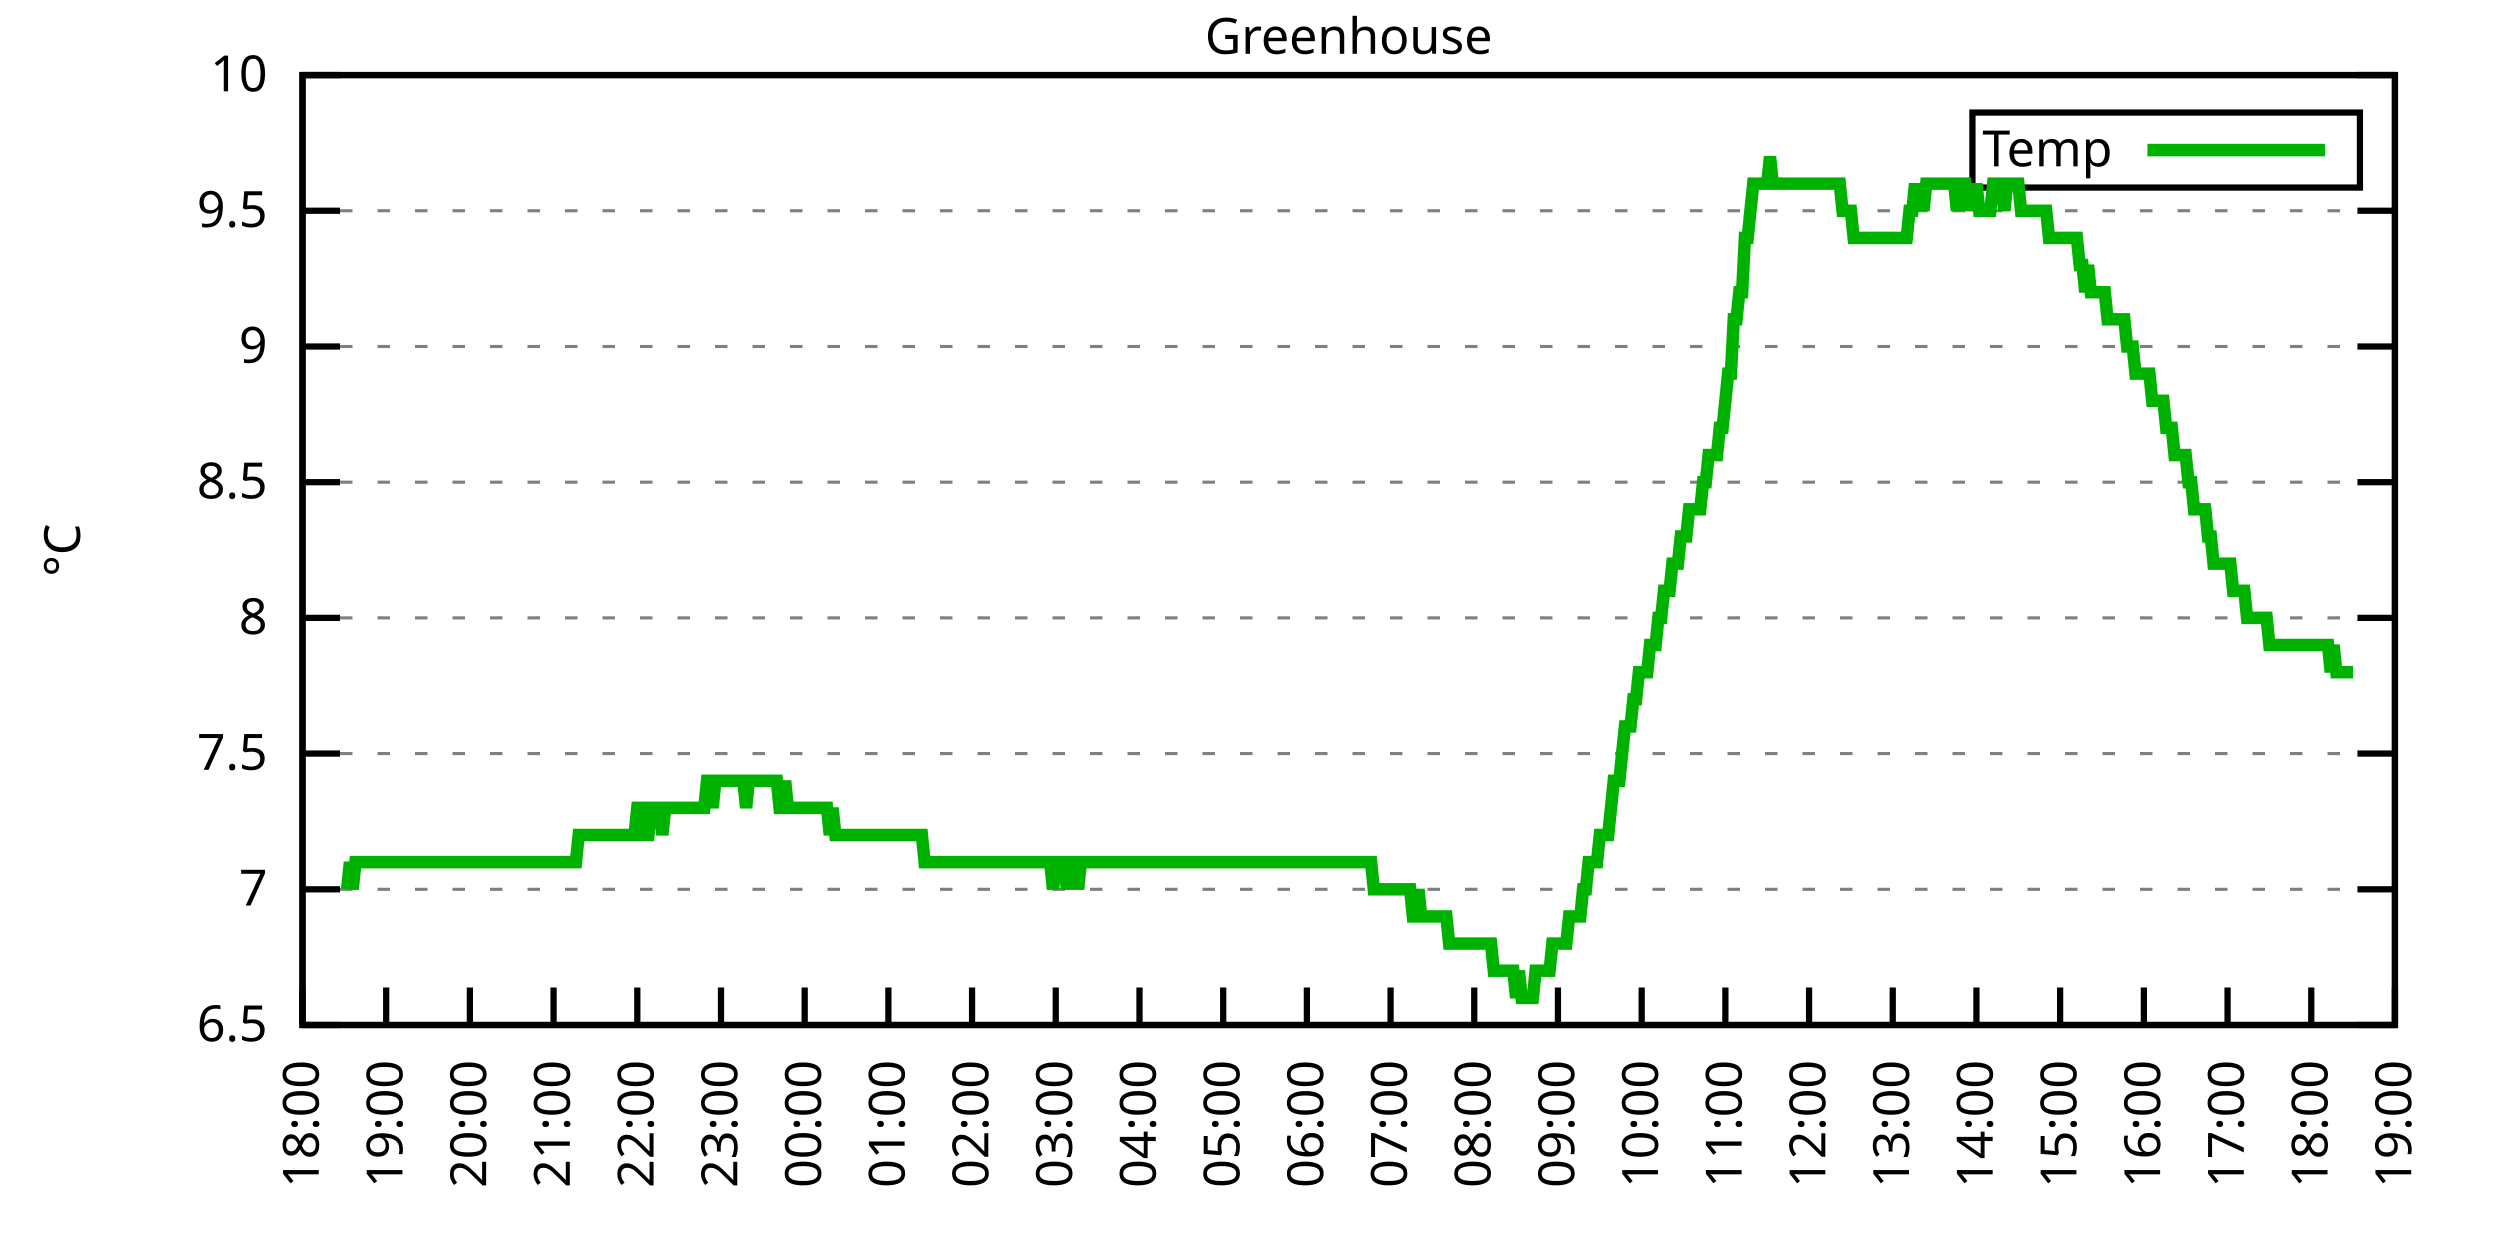
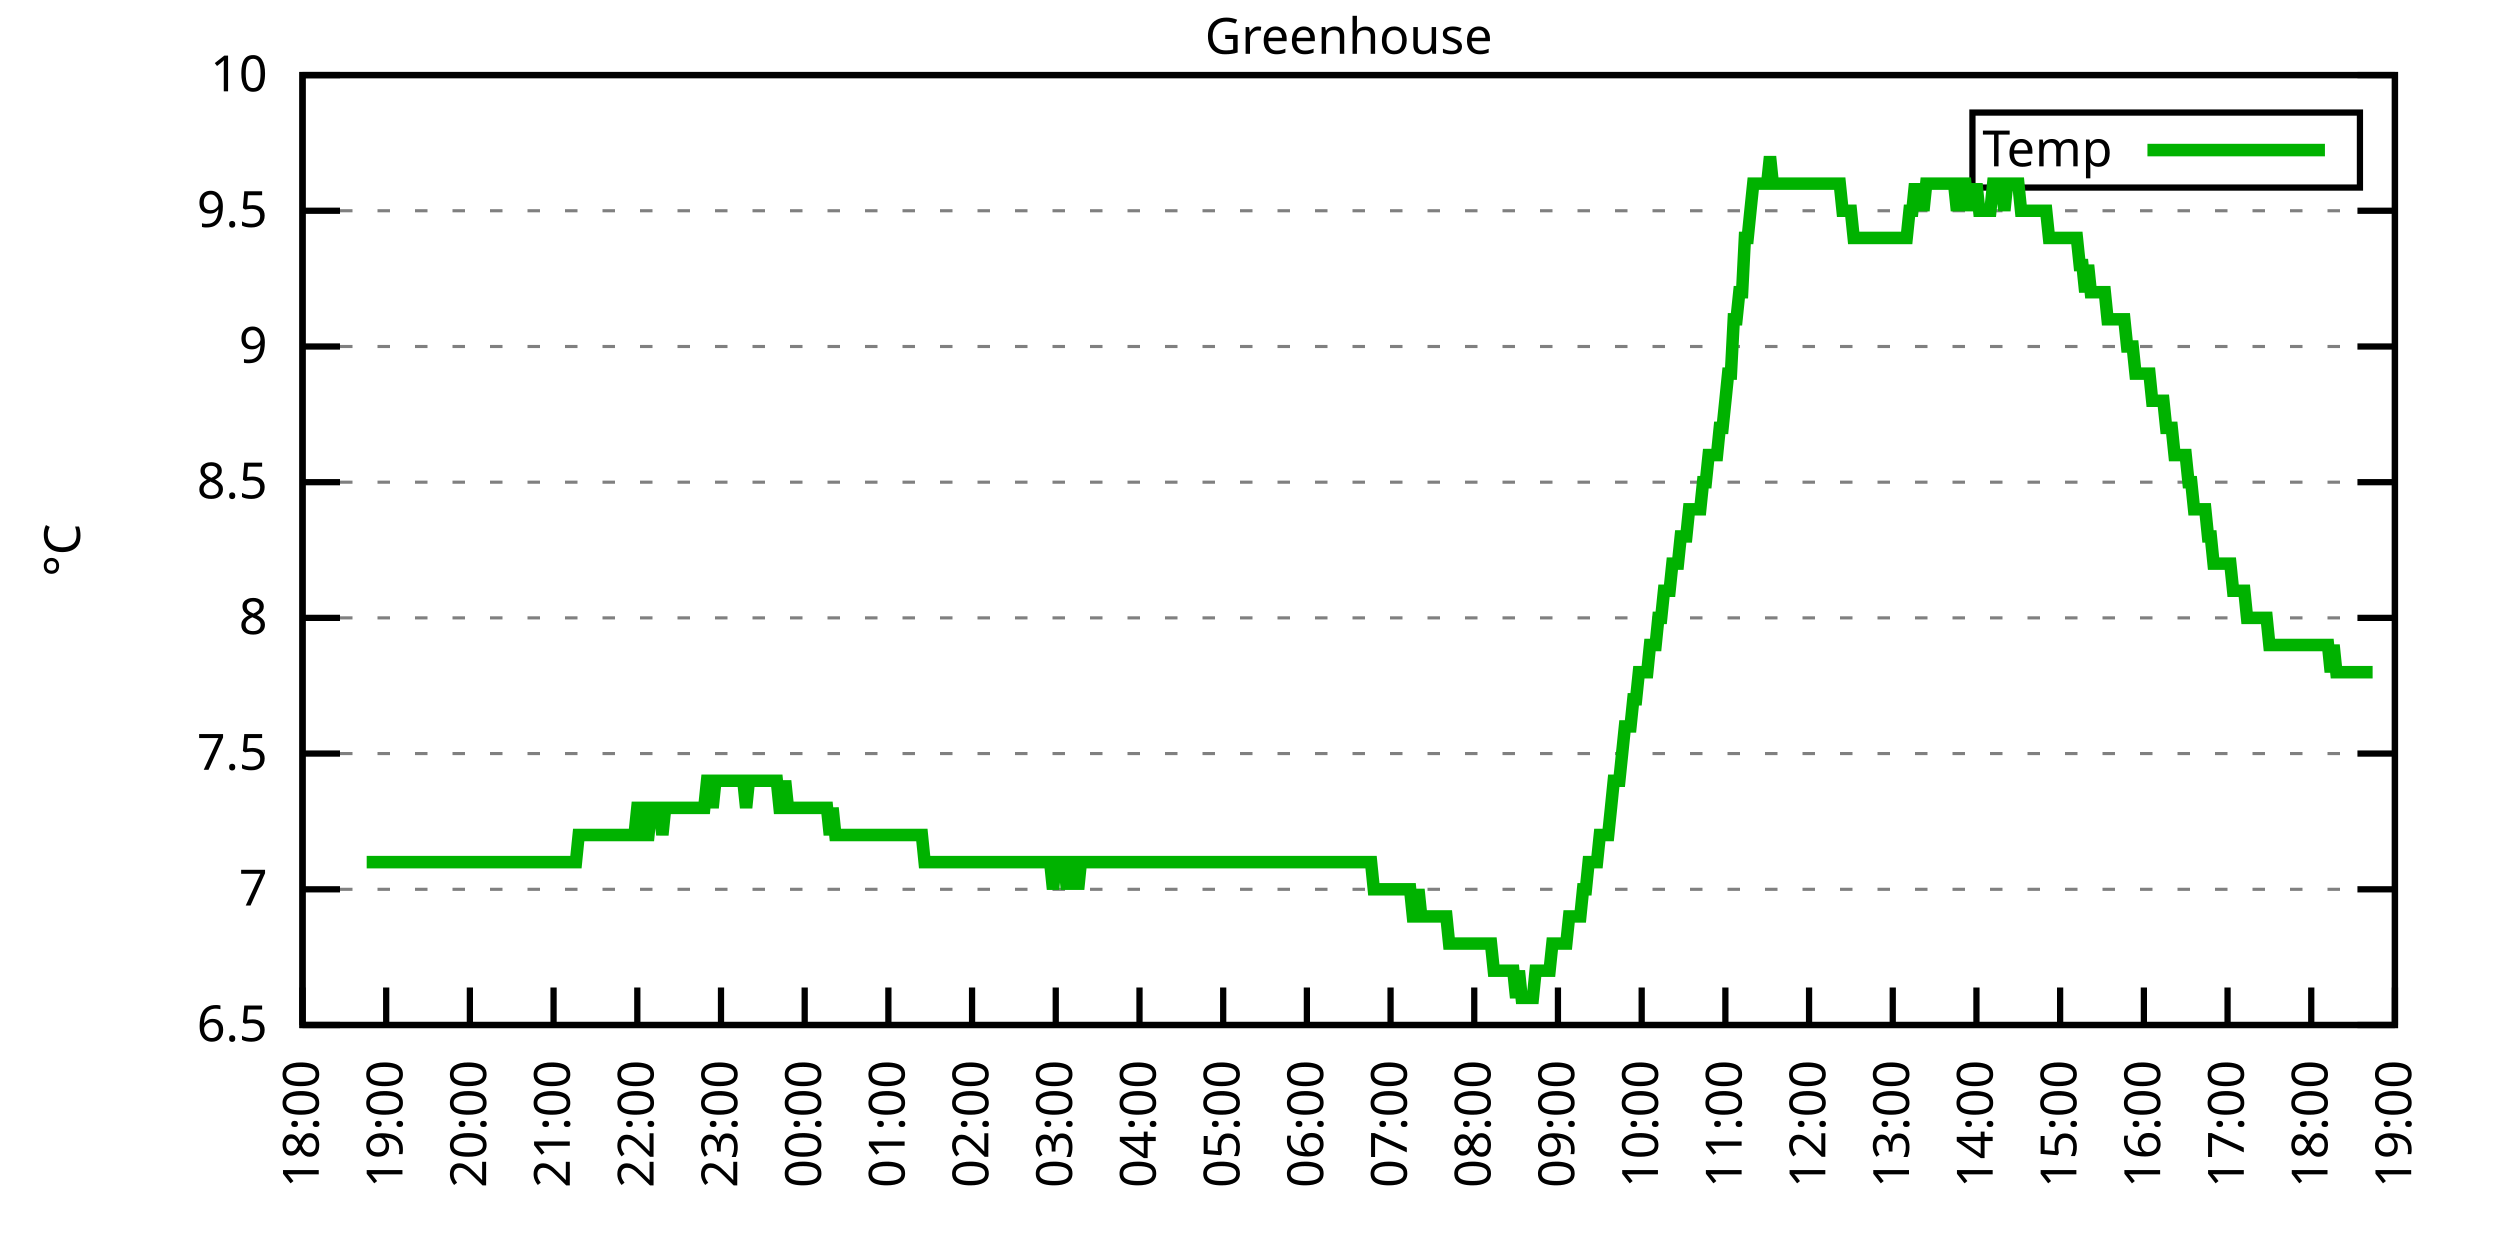
<svg xmlns="http://www.w3.org/2000/svg" xmlns:xlink="http://www.w3.org/1999/xlink" width="400" height="200" viewBox="0 0 400 200">
  <g id="gnuplot_canvas">
    <rect x="0" y="0" width="400" height="200" fill="none" />
    <defs>
      <circle id="gpDot" r="0.5" stroke-width="0.5" stroke="currentColor" />
      <path id="gpPt0" stroke-width="0.333" stroke="currentColor" d="M-1,0 h2 M0,-1 v2" />
      <path id="gpPt1" stroke-width="0.333" stroke="currentColor" d="M-1,-1 L1,1 M1,-1 L-1,1" />
      <path id="gpPt2" stroke-width="0.333" stroke="currentColor" d="M-1,0 L1,0 M0,-1 L0,1 M-1,-1 L1,1 M-1,1 L1,-1" />
      <rect id="gpPt3" stroke-width="0.333" stroke="currentColor" x="-1" y="-1" width="2" height="2" />
      <rect id="gpPt4" stroke-width="0.333" stroke="currentColor" fill="currentColor" x="-1" y="-1" width="2" height="2" />
      <circle id="gpPt5" stroke-width="0.333" stroke="currentColor" cx="0" cy="0" r="1" />
      <use xlink:href="#gpPt5" id="gpPt6" fill="currentColor" stroke="none" />
      <path id="gpPt7" stroke-width="0.333" stroke="currentColor" d="M0,-1.33 L-1.33,0.67 L1.33,0.67 z" />
      <use xlink:href="#gpPt7" id="gpPt8" fill="currentColor" stroke="none" />
      <use xlink:href="#gpPt7" id="gpPt9" stroke="currentColor" transform="rotate(180)" />
      <use xlink:href="#gpPt9" id="gpPt10" fill="currentColor" stroke="none" />
      <use xlink:href="#gpPt3" id="gpPt11" stroke="currentColor" transform="rotate(45)" />
      <use xlink:href="#gpPt11" id="gpPt12" fill="currentColor" stroke="none" />
      <path id="gpPt13" stroke-width="0.333" stroke="currentColor" d="M0,1.330 L1.265,0.411 L0.782,-1.067 L-0.782,-1.076 L-1.265,0.411 z" />
      <use xlink:href="#gpPt13" id="gpPt14" fill="currentColor" stroke="none" />
      <filter id="textbox" filterUnits="objectBoundingBox" x="0" y="0" height="1" width="1">
        <feFlood flood-color="white" flood-opacity="1" result="bgnd" />
        <feComposite in="SourceGraphic" in2="bgnd" operator="atop" />
      </filter>
      <filter id="greybox" filterUnits="objectBoundingBox" x="0" y="0" height="1" width="1">
        <feFlood flood-color="lightgrey" flood-opacity="1" result="grey" />
        <feComposite in="SourceGraphic" in2="grey" operator="atop" />
      </filter>
    </defs>
    <g fill="none" color="white" stroke="currentColor" stroke-width="1.00" stroke-linecap="butt" stroke-linejoin="miter">
</g>
    <g fill="none" color="black" stroke="currentColor" stroke-width="1.00" stroke-linecap="butt" stroke-linejoin="miter">
      <g stroke="none" shape-rendering="crispEdges">
        <polygon fill="rgb(255, 255, 255)" points="48.40,164.00 383.18,164.00 383.18,12.02 48.40,12.02 " />
      </g>
    </g>
    <g fill="none" color="black" stroke="currentColor" stroke-width="1.00" stroke-linecap="butt" stroke-linejoin="miter">
</g>
    <g fill="none" color="black" stroke="black" stroke-width="0.50" stroke-linecap="butt" stroke-linejoin="miter">
</g>
    <g fill="none" color="gray" stroke="currentColor" stroke-width="0.50" stroke-linecap="butt" stroke-linejoin="miter">
      <path stroke="gray" stroke-dasharray="2,4" class="gridline" d="M48.40,164.00 L383.19,164.00  " />
    </g>
    <g fill="none" color="gray" stroke="gray" stroke-width="1.00" stroke-linecap="butt" stroke-linejoin="miter">
</g>
    <g fill="none" color="black" stroke="currentColor" stroke-width="1.00" stroke-linecap="butt" stroke-linejoin="miter">
      <path stroke="black" d="M48.40,164.00 L54.40,164.00 M383.19,164.00 L377.19,164.00  " />
      <g transform="translate(42.80,166.60)" stroke="none" fill="black" font-family="Sans" font-size="8.00" text-anchor="end">
        <text>
          <tspan font-family="Sans"> 6.5</tspan>
        </text>
      </g>
    </g>
    <g fill="none" color="black" stroke="currentColor" stroke-width="1.00" stroke-linecap="butt" stroke-linejoin="miter">
</g>
    <g fill="none" color="black" stroke="black" stroke-width="0.50" stroke-linecap="butt" stroke-linejoin="miter">
</g>
    <g fill="none" color="gray" stroke="currentColor" stroke-width="0.50" stroke-linecap="butt" stroke-linejoin="miter">
      <path stroke="gray" stroke-dasharray="2,4" class="gridline" d="M48.40,142.29 L383.19,142.29  " />
    </g>
    <g fill="none" color="gray" stroke="gray" stroke-width="1.00" stroke-linecap="butt" stroke-linejoin="miter">
</g>
    <g fill="none" color="black" stroke="currentColor" stroke-width="1.00" stroke-linecap="butt" stroke-linejoin="miter">
      <path stroke="black" d="M48.40,142.29 L54.40,142.29 M383.19,142.29 L377.19,142.29  " />
      <g transform="translate(42.80,144.89)" stroke="none" fill="black" font-family="Sans" font-size="8.00" text-anchor="end">
        <text>
          <tspan font-family="Sans"> 7</tspan>
        </text>
      </g>
    </g>
    <g fill="none" color="black" stroke="currentColor" stroke-width="1.00" stroke-linecap="butt" stroke-linejoin="miter">
</g>
    <g fill="none" color="black" stroke="black" stroke-width="0.50" stroke-linecap="butt" stroke-linejoin="miter">
</g>
    <g fill="none" color="gray" stroke="currentColor" stroke-width="0.50" stroke-linecap="butt" stroke-linejoin="miter">
      <path stroke="gray" stroke-dasharray="2,4" class="gridline" d="M48.40,120.57 L383.19,120.57  " />
    </g>
    <g fill="none" color="gray" stroke="gray" stroke-width="1.00" stroke-linecap="butt" stroke-linejoin="miter">
</g>
    <g fill="none" color="black" stroke="currentColor" stroke-width="1.00" stroke-linecap="butt" stroke-linejoin="miter">
      <path stroke="black" d="M48.40,120.57 L54.40,120.57 M383.19,120.57 L377.19,120.57  " />
      <g transform="translate(42.80,123.17)" stroke="none" fill="black" font-family="Sans" font-size="8.00" text-anchor="end">
        <text>
          <tspan font-family="Sans"> 7.5</tspan>
        </text>
      </g>
    </g>
    <g fill="none" color="black" stroke="currentColor" stroke-width="1.00" stroke-linecap="butt" stroke-linejoin="miter">
</g>
    <g fill="none" color="black" stroke="black" stroke-width="0.50" stroke-linecap="butt" stroke-linejoin="miter">
</g>
    <g fill="none" color="gray" stroke="currentColor" stroke-width="0.50" stroke-linecap="butt" stroke-linejoin="miter">
      <path stroke="gray" stroke-dasharray="2,4" class="gridline" d="M48.40,98.86 L383.19,98.86  " />
    </g>
    <g fill="none" color="gray" stroke="gray" stroke-width="1.00" stroke-linecap="butt" stroke-linejoin="miter">
</g>
    <g fill="none" color="black" stroke="currentColor" stroke-width="1.00" stroke-linecap="butt" stroke-linejoin="miter">
      <path stroke="black" d="M48.40,98.86 L54.40,98.86 M383.19,98.86 L377.19,98.86  " />
      <g transform="translate(42.80,101.46)" stroke="none" fill="black" font-family="Sans" font-size="8.00" text-anchor="end">
        <text>
          <tspan font-family="Sans"> 8</tspan>
        </text>
      </g>
    </g>
    <g fill="none" color="black" stroke="currentColor" stroke-width="1.00" stroke-linecap="butt" stroke-linejoin="miter">
</g>
    <g fill="none" color="black" stroke="black" stroke-width="0.50" stroke-linecap="butt" stroke-linejoin="miter">
</g>
    <g fill="none" color="gray" stroke="currentColor" stroke-width="0.50" stroke-linecap="butt" stroke-linejoin="miter">
      <path stroke="gray" stroke-dasharray="2,4" class="gridline" d="M48.40,77.15 L383.19,77.15  " />
    </g>
    <g fill="none" color="gray" stroke="gray" stroke-width="1.00" stroke-linecap="butt" stroke-linejoin="miter">
</g>
    <g fill="none" color="black" stroke="currentColor" stroke-width="1.00" stroke-linecap="butt" stroke-linejoin="miter">
      <path stroke="black" d="M48.40,77.15 L54.40,77.15 M383.19,77.15 L377.19,77.15  " />
      <g transform="translate(42.80,79.75)" stroke="none" fill="black" font-family="Sans" font-size="8.00" text-anchor="end">
        <text>
          <tspan font-family="Sans"> 8.5</tspan>
        </text>
      </g>
    </g>
    <g fill="none" color="black" stroke="currentColor" stroke-width="1.00" stroke-linecap="butt" stroke-linejoin="miter">
</g>
    <g fill="none" color="black" stroke="black" stroke-width="0.50" stroke-linecap="butt" stroke-linejoin="miter">
</g>
    <g fill="none" color="gray" stroke="currentColor" stroke-width="0.50" stroke-linecap="butt" stroke-linejoin="miter">
      <path stroke="gray" stroke-dasharray="2,4" class="gridline" d="M48.40,55.44 L383.19,55.44  " />
    </g>
    <g fill="none" color="gray" stroke="gray" stroke-width="1.00" stroke-linecap="butt" stroke-linejoin="miter">
</g>
    <g fill="none" color="black" stroke="currentColor" stroke-width="1.00" stroke-linecap="butt" stroke-linejoin="miter">
      <path stroke="black" d="M48.40,55.44 L54.40,55.44 M383.19,55.44 L377.19,55.44  " />
      <g transform="translate(42.80,58.04)" stroke="none" fill="black" font-family="Sans" font-size="8.00" text-anchor="end">
        <text>
          <tspan font-family="Sans"> 9</tspan>
        </text>
      </g>
    </g>
    <g fill="none" color="black" stroke="currentColor" stroke-width="1.00" stroke-linecap="butt" stroke-linejoin="miter">
</g>
    <g fill="none" color="black" stroke="black" stroke-width="0.50" stroke-linecap="butt" stroke-linejoin="miter">
</g>
    <g fill="none" color="gray" stroke="currentColor" stroke-width="0.50" stroke-linecap="butt" stroke-linejoin="miter">
      <path stroke="gray" stroke-dasharray="2,4" class="gridline" d="M48.40,33.72 L383.19,33.72  " />
    </g>
    <g fill="none" color="gray" stroke="gray" stroke-width="1.00" stroke-linecap="butt" stroke-linejoin="miter">
</g>
    <g fill="none" color="black" stroke="currentColor" stroke-width="1.00" stroke-linecap="butt" stroke-linejoin="miter">
      <path stroke="black" d="M48.40,33.72 L54.40,33.72 M383.19,33.72 L377.19,33.72  " />
      <g transform="translate(42.80,36.32)" stroke="none" fill="black" font-family="Sans" font-size="8.00" text-anchor="end">
        <text>
          <tspan font-family="Sans"> 9.5</tspan>
        </text>
      </g>
    </g>
    <g fill="none" color="black" stroke="currentColor" stroke-width="1.00" stroke-linecap="butt" stroke-linejoin="miter">
</g>
    <g fill="none" color="black" stroke="black" stroke-width="0.50" stroke-linecap="butt" stroke-linejoin="miter">
</g>
    <g fill="none" color="gray" stroke="currentColor" stroke-width="0.50" stroke-linecap="butt" stroke-linejoin="miter">
      <path stroke="gray" stroke-dasharray="2,4" class="gridline" d="M48.40,12.01 L383.19,12.01  " />
    </g>
    <g fill="none" color="gray" stroke="gray" stroke-width="1.00" stroke-linecap="butt" stroke-linejoin="miter">
</g>
    <g fill="none" color="black" stroke="currentColor" stroke-width="1.00" stroke-linecap="butt" stroke-linejoin="miter">
      <path stroke="black" d="M48.40,12.01 L54.40,12.01 M383.19,12.01 L377.19,12.01  " />
      <g transform="translate(42.80,14.61)" stroke="none" fill="black" font-family="Sans" font-size="8.00" text-anchor="end">
        <text>
          <tspan font-family="Sans"> 10</tspan>
        </text>
      </g>
    </g>
    <g fill="none" color="black" stroke="currentColor" stroke-width="1.00" stroke-linecap="butt" stroke-linejoin="miter">
      <path stroke="black" d="M48.40,164.00 L48.40,158.00  " />
      <g transform="translate(51.00,169.60) rotate(270.00)" stroke="none" fill="black" font-family="Sans" font-size="8.00" text-anchor="end">
        <text>
          <tspan font-family="Sans">18:00</tspan>
        </text>
      </g>
    </g>
    <g fill="none" color="black" stroke="currentColor" stroke-width="1.00" stroke-linecap="butt" stroke-linejoin="miter">
      <path stroke="black" d="M61.79,164.00 L61.79,158.00  " />
      <g transform="translate(64.39,169.60) rotate(270.00)" stroke="none" fill="black" font-family="Sans" font-size="8.00" text-anchor="end">
        <text>
          <tspan font-family="Sans">19:00</tspan>
        </text>
      </g>
    </g>
    <g fill="none" color="black" stroke="currentColor" stroke-width="1.00" stroke-linecap="butt" stroke-linejoin="miter">
      <path stroke="black" d="M75.18,164.00 L75.18,158.00  " />
      <g transform="translate(77.78,169.60) rotate(270.00)" stroke="none" fill="black" font-family="Sans" font-size="8.00" text-anchor="end">
        <text>
          <tspan font-family="Sans">20:00</tspan>
        </text>
      </g>
    </g>
    <g fill="none" color="black" stroke="currentColor" stroke-width="1.00" stroke-linecap="butt" stroke-linejoin="miter">
      <path stroke="black" d="M88.57,164.00 L88.57,158.00  " />
      <g transform="translate(91.17,169.60) rotate(270.00)" stroke="none" fill="black" font-family="Sans" font-size="8.00" text-anchor="end">
        <text>
          <tspan font-family="Sans">21:00</tspan>
        </text>
      </g>
    </g>
    <g fill="none" color="black" stroke="currentColor" stroke-width="1.00" stroke-linecap="butt" stroke-linejoin="miter">
      <path stroke="black" d="M101.97,164.00 L101.97,158.00  " />
      <g transform="translate(104.57,169.60) rotate(270.00)" stroke="none" fill="black" font-family="Sans" font-size="8.00" text-anchor="end">
        <text>
          <tspan font-family="Sans">22:00</tspan>
        </text>
      </g>
    </g>
    <g fill="none" color="black" stroke="currentColor" stroke-width="1.00" stroke-linecap="butt" stroke-linejoin="miter">
      <path stroke="black" d="M115.36,164.00 L115.36,158.00  " />
      <g transform="translate(117.96,169.60) rotate(270.00)" stroke="none" fill="black" font-family="Sans" font-size="8.00" text-anchor="end">
        <text>
          <tspan font-family="Sans">23:00</tspan>
        </text>
      </g>
    </g>
    <g fill="none" color="black" stroke="currentColor" stroke-width="1.00" stroke-linecap="butt" stroke-linejoin="miter">
      <path stroke="black" d="M128.75,164.00 L128.75,158.00  " />
      <g transform="translate(131.35,169.60) rotate(270.00)" stroke="none" fill="black" font-family="Sans" font-size="8.00" text-anchor="end">
        <text>
          <tspan font-family="Sans">00:00</tspan>
        </text>
      </g>
    </g>
    <g fill="none" color="black" stroke="currentColor" stroke-width="1.00" stroke-linecap="butt" stroke-linejoin="miter">
      <path stroke="black" d="M142.14,164.00 L142.14,158.00  " />
      <g transform="translate(144.74,169.60) rotate(270.00)" stroke="none" fill="black" font-family="Sans" font-size="8.00" text-anchor="end">
        <text>
          <tspan font-family="Sans">01:00</tspan>
        </text>
      </g>
    </g>
    <g fill="none" color="black" stroke="currentColor" stroke-width="1.00" stroke-linecap="butt" stroke-linejoin="miter">
      <path stroke="black" d="M155.53,164.00 L155.53,158.00  " />
      <g transform="translate(158.13,169.60) rotate(270.00)" stroke="none" fill="black" font-family="Sans" font-size="8.00" text-anchor="end">
        <text>
          <tspan font-family="Sans">02:00</tspan>
        </text>
      </g>
    </g>
    <g fill="none" color="black" stroke="currentColor" stroke-width="1.00" stroke-linecap="butt" stroke-linejoin="miter">
      <path stroke="black" d="M168.92,164.00 L168.92,158.00  " />
      <g transform="translate(171.52,169.60) rotate(270.00)" stroke="none" fill="black" font-family="Sans" font-size="8.00" text-anchor="end">
        <text>
          <tspan font-family="Sans">03:00</tspan>
        </text>
      </g>
    </g>
    <g fill="none" color="black" stroke="currentColor" stroke-width="1.00" stroke-linecap="butt" stroke-linejoin="miter">
      <path stroke="black" d="M182.32,164.00 L182.32,158.00  " />
      <g transform="translate(184.92,169.60) rotate(270.00)" stroke="none" fill="black" font-family="Sans" font-size="8.00" text-anchor="end">
        <text>
          <tspan font-family="Sans">04:00</tspan>
        </text>
      </g>
    </g>
    <g fill="none" color="black" stroke="currentColor" stroke-width="1.00" stroke-linecap="butt" stroke-linejoin="miter">
      <path stroke="black" d="M195.71,164.00 L195.71,158.00  " />
      <g transform="translate(198.31,169.60) rotate(270.00)" stroke="none" fill="black" font-family="Sans" font-size="8.00" text-anchor="end">
        <text>
          <tspan font-family="Sans">05:00</tspan>
        </text>
      </g>
    </g>
    <g fill="none" color="black" stroke="currentColor" stroke-width="1.00" stroke-linecap="butt" stroke-linejoin="miter">
      <path stroke="black" d="M209.10,164.00 L209.10,158.00  " />
      <g transform="translate(211.70,169.60) rotate(270.00)" stroke="none" fill="black" font-family="Sans" font-size="8.00" text-anchor="end">
        <text>
          <tspan font-family="Sans">06:00</tspan>
        </text>
      </g>
    </g>
    <g fill="none" color="black" stroke="currentColor" stroke-width="1.00" stroke-linecap="butt" stroke-linejoin="miter">
      <path stroke="black" d="M222.49,164.00 L222.49,158.00  " />
      <g transform="translate(225.09,169.60) rotate(270.00)" stroke="none" fill="black" font-family="Sans" font-size="8.00" text-anchor="end">
        <text>
          <tspan font-family="Sans">07:00</tspan>
        </text>
      </g>
    </g>
    <g fill="none" color="black" stroke="currentColor" stroke-width="1.00" stroke-linecap="butt" stroke-linejoin="miter">
      <path stroke="black" d="M235.88,164.00 L235.88,158.00  " />
      <g transform="translate(238.48,169.60) rotate(270.00)" stroke="none" fill="black" font-family="Sans" font-size="8.00" text-anchor="end">
        <text>
          <tspan font-family="Sans">08:00</tspan>
        </text>
      </g>
    </g>
    <g fill="none" color="black" stroke="currentColor" stroke-width="1.00" stroke-linecap="butt" stroke-linejoin="miter">
      <path stroke="black" d="M249.27,164.00 L249.27,158.00  " />
      <g transform="translate(251.87,169.60) rotate(270.00)" stroke="none" fill="black" font-family="Sans" font-size="8.00" text-anchor="end">
        <text>
          <tspan font-family="Sans">09:00</tspan>
        </text>
      </g>
    </g>
    <g fill="none" color="black" stroke="currentColor" stroke-width="1.00" stroke-linecap="butt" stroke-linejoin="miter">
      <path stroke="black" d="M262.67,164.00 L262.67,158.00  " />
      <g transform="translate(265.27,169.60) rotate(270.00)" stroke="none" fill="black" font-family="Sans" font-size="8.00" text-anchor="end">
        <text>
          <tspan font-family="Sans">10:00</tspan>
        </text>
      </g>
    </g>
    <g fill="none" color="black" stroke="currentColor" stroke-width="1.00" stroke-linecap="butt" stroke-linejoin="miter">
      <path stroke="black" d="M276.06,164.00 L276.06,158.00  " />
      <g transform="translate(278.66,169.60) rotate(270.00)" stroke="none" fill="black" font-family="Sans" font-size="8.00" text-anchor="end">
        <text>
          <tspan font-family="Sans">11:00</tspan>
        </text>
      </g>
    </g>
    <g fill="none" color="black" stroke="currentColor" stroke-width="1.00" stroke-linecap="butt" stroke-linejoin="miter">
      <path stroke="black" d="M289.45,164.00 L289.45,158.00  " />
      <g transform="translate(292.05,169.60) rotate(270.00)" stroke="none" fill="black" font-family="Sans" font-size="8.00" text-anchor="end">
        <text>
          <tspan font-family="Sans">12:00</tspan>
        </text>
      </g>
    </g>
    <g fill="none" color="black" stroke="currentColor" stroke-width="1.00" stroke-linecap="butt" stroke-linejoin="miter">
      <path stroke="black" d="M302.84,164.00 L302.84,158.00  " />
      <g transform="translate(305.44,169.60) rotate(270.00)" stroke="none" fill="black" font-family="Sans" font-size="8.00" text-anchor="end">
        <text>
          <tspan font-family="Sans">13:00</tspan>
        </text>
      </g>
    </g>
    <g fill="none" color="black" stroke="currentColor" stroke-width="1.00" stroke-linecap="butt" stroke-linejoin="miter">
      <path stroke="black" d="M316.23,164.00 L316.23,158.00  " />
      <g transform="translate(318.83,169.60) rotate(270.00)" stroke="none" fill="black" font-family="Sans" font-size="8.00" text-anchor="end">
        <text>
          <tspan font-family="Sans">14:00</tspan>
        </text>
      </g>
    </g>
    <g fill="none" color="black" stroke="currentColor" stroke-width="1.00" stroke-linecap="butt" stroke-linejoin="miter">
      <path stroke="black" d="M329.62,164.00 L329.62,158.00  " />
      <g transform="translate(332.22,169.60) rotate(270.00)" stroke="none" fill="black" font-family="Sans" font-size="8.00" text-anchor="end">
        <text>
          <tspan font-family="Sans">15:00</tspan>
        </text>
      </g>
    </g>
    <g fill="none" color="black" stroke="currentColor" stroke-width="1.00" stroke-linecap="butt" stroke-linejoin="miter">
      <path stroke="black" d="M343.02,164.00 L343.02,158.00  " />
      <g transform="translate(345.62,169.60) rotate(270.00)" stroke="none" fill="black" font-family="Sans" font-size="8.00" text-anchor="end">
        <text>
          <tspan font-family="Sans">16:00</tspan>
        </text>
      </g>
    </g>
    <g fill="none" color="black" stroke="currentColor" stroke-width="1.00" stroke-linecap="butt" stroke-linejoin="miter">
      <path stroke="black" d="M356.41,164.00 L356.41,158.00  " />
      <g transform="translate(359.01,169.60) rotate(270.00)" stroke="none" fill="black" font-family="Sans" font-size="8.00" text-anchor="end">
        <text>
          <tspan font-family="Sans">17:00</tspan>
        </text>
      </g>
    </g>
    <g fill="none" color="black" stroke="currentColor" stroke-width="1.00" stroke-linecap="butt" stroke-linejoin="miter">
      <path stroke="black" d="M369.80,164.00 L369.80,158.00  " />
      <g transform="translate(372.40,169.60) rotate(270.00)" stroke="none" fill="black" font-family="Sans" font-size="8.00" text-anchor="end">
        <text>
          <tspan font-family="Sans">18:00</tspan>
        </text>
      </g>
    </g>
    <g fill="none" color="black" stroke="currentColor" stroke-width="1.00" stroke-linecap="butt" stroke-linejoin="miter">
      <path stroke="black" d="M383.19,164.00 L383.19,158.00  " />
      <g transform="translate(385.79,169.60) rotate(270.00)" stroke="none" fill="black" font-family="Sans" font-size="8.00" text-anchor="end">
        <text>
          <tspan font-family="Sans">19:00</tspan>
        </text>
      </g>
    </g>
    <g fill="none" color="black" stroke="currentColor" stroke-width="1.00" stroke-linecap="butt" stroke-linejoin="miter">
</g>
    <g fill="none" color="black" stroke="currentColor" stroke-width="1.00" stroke-linecap="butt" stroke-linejoin="miter">
      <path stroke="black" d="M48.40,12.01 L48.40,164.00 L383.19,164.00 L383.19,12.01 L48.40,12.01 Z  " />
    </g>
    <g fill="none" color="black" stroke="currentColor" stroke-width="1.00" stroke-linecap="butt" stroke-linejoin="miter">
</g>
    <g fill="none" color="black" stroke="currentColor" stroke-width="1.00" stroke-linecap="butt" stroke-linejoin="miter">
      <path stroke="black" d="M315.59,30.01 L315.59,18.01 L377.59,18.01 L377.59,30.01 L315.59,30.01 Z  " />
    </g>
    <g id="Greenhouse_plot_1">
      <g fill="none" color="white" stroke="black" stroke-width="2.00" stroke-linecap="butt" stroke-linejoin="miter">
</g>
      <g fill="none" color="black" stroke="currentColor" stroke-width="2.00" stroke-linecap="butt" stroke-linejoin="miter">
        <g transform="translate(337.99,26.61)" stroke="none" fill="black" font-family="Sans" font-size="8.00" text-anchor="end">
          <text>
            <tspan font-family="Sans">Temp</tspan>
          </text>
        </g>
      </g>
      <g fill="none" color="black" stroke="currentColor" stroke-width="2.00" stroke-linecap="butt" stroke-linejoin="miter">
-         <path stroke="rgb(  0, 178,   0)" d="M343.59,24.01 L371.99,24.01 M55.54,142.29 L55.99,137.94 L56.43,142.29 L56.88,137.94 L57.33,137.94 L57.77,137.94   L58.22,137.94 L58.67,137.94 L59.11,137.94 L59.56,137.94 L60.01,137.94 L60.45,137.94 L60.90,137.94 L61.35,137.94   L61.79,137.94 L62.24,137.94 L62.68,137.94 L63.13,137.94 L63.58,137.94 L64.02,137.94 L64.47,137.94 L64.92,137.94   L65.36,137.94 L65.81,137.94 L66.26,137.94 L66.70,137.94 L67.15,137.94 L67.59,137.94 L68.04,137.94 L68.49,137.94   L68.93,137.94 L69.38,137.94 L69.83,137.94 L70.27,137.94 L70.72,137.94 L71.17,137.94 L71.61,137.94 L72.06,137.94   L72.50,137.94 L72.95,137.94 L73.40,137.94 L73.84,137.94 L74.29,137.94 L74.74,137.94 L75.18,137.94 L75.63,137.94   L76.08,137.94 L76.52,137.94 L76.97,137.94 L77.42,137.94 L77.86,137.94 L78.31,137.94 L78.75,137.94 L79.20,137.94   L79.65,137.94 L80.09,137.94 L80.54,137.94 L80.99,137.94 L81.43,137.94 L81.88,137.94 L82.33,137.94 L82.77,137.94   L83.22,137.94 L83.66,137.94 L84.11,137.94 L84.56,137.94 L85.00,137.94 L85.45,137.94 L85.90,137.94 L86.34,137.94   L86.79,137.94 L87.24,137.94 L87.68,137.94 L88.13,137.94 L88.57,137.94 L89.02,137.94 L89.47,137.94 L89.91,137.94   L90.36,137.94 L90.81,137.94 L91.25,137.94 L91.70,137.94 L92.15,137.94 L92.59,133.60 L93.04,133.60 L93.49,133.60   L93.93,133.60 L94.38,133.60 L94.82,133.60 L95.27,133.60 L95.72,133.60 L96.16,133.60 L96.61,133.60 L97.06,133.60   L97.50,133.60 L97.95,133.60 L98.40,133.60 L98.84,133.60 L99.29,133.60 L99.73,133.60 L100.18,133.60 L100.63,133.60   L101.07,133.60 L101.52,133.60 L101.97,129.26 L102.41,129.26 L102.86,133.60 L103.31,133.60 L103.75,133.60 L104.20,129.26   L104.64,129.26 L105.09,129.26 L105.54,129.26 L105.98,133.60 L106.43,129.26 L106.88,129.26 L107.32,129.26 L107.77,129.26   L108.22,129.26 L108.66,129.26 L109.11,129.26 L109.55,129.26 L110.00,129.26 L110.45,129.26 L110.89,129.26 L111.34,129.26   L111.79,129.26 L112.23,129.26 L112.68,129.26 L113.13,124.92 L113.57,124.92 L114.02,129.26 L114.47,124.92 L114.91,124.92   L115.36,124.92 L115.80,124.92 L116.25,124.92 L116.70,124.92 L117.14,124.92 L117.59,124.92 L118.04,124.92 L118.48,124.92   L118.93,124.92 L119.38,129.26 L119.82,124.92 L120.27,124.92 L120.71,124.92 L121.16,124.92 L121.61,124.92 L122.05,124.92   L122.50,124.92 L122.95,124.92 L123.39,124.92 L123.84,124.92 L124.29,124.92 L124.73,129.26 L125.18,129.26 L125.62,124.92   L126.07,129.26 L126.52,129.26 L126.96,129.26 L127.41,129.26 L127.86,129.26 L128.30,129.26 L128.75,129.26 L129.20,129.26   L129.64,129.26 L130.09,129.26 L130.54,129.26 L130.98,129.26 L131.43,129.26 L131.87,129.26 L132.32,129.26 L132.77,133.60   L133.21,129.26 L133.66,133.60 L134.11,133.60 L134.55,133.60 L135.00,133.60 L135.45,133.60 L135.89,133.60 L136.34,133.60   L136.78,133.60 L137.23,133.60 L137.68,133.60 L138.12,133.60 L138.57,133.60 L139.02,133.60 L139.46,133.60 L139.91,133.60   L140.36,133.60 L140.80,133.60 L141.25,133.60 L141.69,133.60 L142.14,133.60 L142.59,133.60 L143.03,133.60 L143.48,133.60   L143.93,133.60 L144.37,133.60 L144.82,133.60 L145.27,133.60 L145.71,133.60 L146.16,133.60 L146.61,133.60 L147.05,133.60   L147.50,133.60 L147.94,137.94 L148.39,137.94 L148.84,137.94 L149.28,137.94 L149.73,137.94 L150.18,137.94 L150.62,137.94   L151.07,137.94 L151.52,137.94 L151.96,137.94 L152.41,137.94 L152.85,137.94 L153.30,137.94 L153.75,137.94 L154.19,137.94   L154.64,137.94 L155.09,137.94 L155.53,137.94 L155.98,137.94 L156.43,137.94 L156.87,137.94 L157.32,137.94 L157.76,137.94   L158.21,137.94 L158.66,137.94 L159.10,137.94 L159.55,137.94 L160.00,137.94 L160.44,137.94 L160.89,137.94 L161.34,137.94   L161.78,137.94 L162.23,137.94 L162.67,137.94 L163.12,137.94 L163.57,137.94 L164.01,137.94 L164.46,137.94 L164.91,137.94   L165.35,137.94 L165.80,137.94 L166.25,137.94 L166.69,137.94 L167.14,137.94 L167.59,137.94 L168.03,137.94 L168.48,142.29   L168.92,137.94 L169.37,137.94 L169.82,137.94 L170.26,137.94 L170.71,142.29 L171.16,137.94 L171.60,137.94 L172.05,137.94   L172.50,142.29 L172.94,137.94 L173.39,137.94 L173.83,137.94 L174.28,137.94 L174.73,137.94 L175.17,137.94 L175.62,137.94   L176.07,137.94 L176.51,137.94 L176.96,137.94 L177.41,137.94 L177.85,137.94 L178.30,137.94 L178.74,137.94 L179.19,137.94   L179.64,137.94 L180.08,137.94 L180.53,137.94 L180.98,137.94 L181.42,137.94 L181.87,137.94 L182.32,137.94 L182.76,137.94   L183.21,137.94 L183.66,137.94 L184.10,137.94 L184.55,137.94 L184.99,137.94 L185.44,137.94 L185.89,137.94 L186.33,137.94   L186.78,137.94 L187.23,137.94 L187.67,137.94 L188.12,137.94 L188.57,137.94 L189.01,137.94 L189.46,137.94 L189.90,137.94   L190.35,137.94 L190.80,137.94 L191.24,137.94 L191.69,137.94 L192.14,137.94 L192.58,137.94 L193.03,137.94 L193.48,137.94   L193.92,137.94 L194.37,137.94 L194.81,137.94 L195.26,137.94 L195.71,137.94 L196.15,137.94 L196.60,137.94 L197.05,137.94   L197.49,137.94 L197.94,137.94 L198.39,137.94 L198.83,137.94 L199.28,137.94 L199.73,137.94 L200.17,137.94 L200.62,137.94   L201.06,137.94 L201.51,137.94 L201.96,137.94 L202.40,137.94 L202.85,137.94 L203.30,137.94 L203.74,137.94 L204.19,137.94   L204.64,137.94 L205.08,137.94 L205.53,137.94 L205.97,137.94 L206.42,137.94 L206.87,137.94 L207.31,137.94 L207.76,137.94   L208.21,137.94 L208.65,137.94 L209.10,137.94 L209.55,137.94 L209.99,137.94 L210.44,137.94 L210.88,137.94 L211.33,137.94   L211.78,137.94 L212.22,137.94 L212.67,137.94 L213.12,137.94 L213.56,137.94 L214.01,137.94 L214.46,137.94 L214.90,137.94   L215.35,137.94 L215.80,137.94 L216.24,137.94 L216.69,137.94 L217.13,137.94 L217.58,137.94 L218.03,137.94 L218.47,137.94   L218.92,137.94 L219.37,137.94 L219.81,142.29 L220.26,142.29 L220.71,142.29 L221.15,142.29 L221.60,142.29 L222.04,142.29   L222.49,142.29 L222.94,142.29 L223.38,142.29 L223.83,142.29 L224.28,142.29 L224.72,142.29 L225.17,142.29 L225.62,142.29   L226.06,146.63 L226.51,146.63 L226.95,142.29 L227.40,146.63 L227.85,146.63 L228.29,146.63 L228.74,146.63 L229.19,146.63   L229.63,146.63 L230.08,146.63 L230.53,146.63 L230.97,146.63 L231.42,146.63 L231.86,150.97 L232.31,150.97 L232.76,150.97   L233.20,150.97 L233.65,150.97 L234.10,150.97 L234.54,150.97 L234.99,150.97 L235.44,150.97 L235.88,150.97 L236.33,150.97   L236.78,150.97 L237.22,150.97 L237.67,150.97 L238.11,150.97 L238.56,150.97 L239.01,155.31 L239.45,155.31 L239.90,155.31   L240.35,155.31 L240.79,155.31 L241.24,155.31 L241.69,155.31 L242.13,155.31 L242.58,159.66 L243.02,155.31 L243.47,159.66   L243.92,159.66 L244.36,159.66 L244.81,159.66 L245.26,159.66 L245.70,155.31 L246.15,155.31 L246.60,155.31 L247.04,155.31   L247.49,155.31 L247.93,155.31 L248.38,150.97 L248.83,150.97 L249.27,150.97 L249.72,150.97 L250.17,150.97 L250.61,150.97   L251.06,146.63 L251.51,146.63 L251.95,146.63 L252.40,146.63 L252.85,146.63 L253.29,142.29 L253.74,142.29 L254.18,137.94   L254.63,137.94 L255.08,137.94 L255.52,137.94 L255.97,133.60 L256.42,133.60 L256.86,133.60 L257.31,133.60 L257.76,129.26   L258.20,124.92 L258.65,124.92 L259.09,124.92 L259.54,120.57 L259.99,116.23 L260.43,116.23 L260.88,116.23 L261.33,111.89   L261.77,111.89 L262.22,107.55 L262.67,107.55 L263.11,107.55 L263.56,107.55 L264.00,103.20 L264.45,103.20 L264.90,103.20   L265.34,98.86 L265.79,98.86 L266.24,94.52 L266.68,94.52 L267.13,94.52 L267.58,90.18 L268.02,90.18 L268.47,90.18   L268.92,85.83 L269.36,85.83 L269.81,85.83 L270.25,81.49 L270.70,81.49 L271.15,81.49 L271.59,81.49 L272.04,81.49   L272.49,77.15 L272.93,77.15 L273.38,72.81 L273.83,72.81 L274.27,72.81 L274.72,72.81 L275.16,68.46 L275.61,68.46   L276.06,64.12 L276.50,59.78 L276.95,59.78 L277.40,51.09 L277.84,51.09 L278.29,46.75 L278.74,46.75 L279.18,38.07   L279.63,38.07 L280.07,33.72 L280.52,29.38 L280.97,29.38 L281.41,29.38 L281.86,29.38 L282.31,29.38 L282.75,29.38   L283.20,25.04 L283.65,29.38 L284.09,29.38 L284.54,29.38 L284.98,29.38 L285.43,29.38 L285.88,29.38 L286.32,29.38   L286.77,29.38 L287.22,29.38 L287.66,29.38 L288.11,29.38 L288.56,29.38 L289.00,29.38 L289.45,29.38 L289.90,29.38   L290.34,29.38 L290.79,29.38 L291.23,29.38 L291.68,29.38 L292.13,29.38 L292.57,29.38 L293.02,29.38 L293.47,29.38   L293.91,29.38 L294.36,29.38 L294.81,33.72 L295.25,33.72 L295.70,33.72 L296.14,33.72 L296.59,38.07 L297.04,38.07   L297.48,38.07 L297.93,38.07 L298.38,38.07 L298.82,38.07 L299.27,38.07 L299.72,38.07 L300.16,38.07 L300.61,38.07   L301.05,38.07 L301.50,38.07 L301.95,38.07 L302.39,38.07 L302.84,38.07 L303.29,38.07 L303.73,38.07 L304.18,38.07   L304.63,38.07 L305.07,38.07 L305.52,33.72 L305.97,33.72 L306.41,29.38 L306.86,33.72 L307.30,29.38 L307.75,33.72   L308.20,29.38 L308.64,29.38 L309.09,29.38 L309.54,29.38 L309.98,29.38 L310.43,29.38 L310.88,29.38 L311.32,29.38   L311.77,29.38 L312.21,29.38 L312.66,29.38 L313.11,33.72 L313.55,29.38 L314.00,29.38 L314.45,29.38 L314.89,33.72   L315.34,29.38 L315.79,33.72 L316.23,29.38 L316.68,33.72 L317.12,33.72 L317.57,33.72 L318.02,33.72 L318.46,33.72   L318.91,29.38 L319.36,29.38 L319.80,29.38 L320.25,29.38 L320.70,33.72 L321.14,29.38 L321.59,29.38 L322.04,29.38   L322.48,29.38 L322.93,29.38 L323.37,33.72 L323.82,33.72 L324.27,33.72 L324.71,33.72 L325.16,33.72 L325.61,33.72   L326.05,33.72 L326.50,33.72 L326.95,33.72 L327.39,33.72 L327.84,38.07 L328.28,38.07 L328.73,38.07 L329.18,38.07   L329.62,38.07 L330.07,38.07 L330.52,38.07 L330.96,38.07 L331.41,38.07 L331.86,38.07 L332.30,38.07 L332.75,42.41   L333.19,42.41 L333.64,46.75 L334.09,42.41 L334.53,46.75 L334.98,46.75 L335.43,46.75 L335.87,46.75 L336.32,46.75   L336.77,46.75 L337.21,51.09 L337.66,51.09 L338.10,51.09 L338.55,51.09 L339.00,51.09 L339.44,51.09 L339.89,51.09   L340.34,55.44 L340.78,55.44 L341.23,55.44 L341.68,59.78 L342.12,59.78 L342.57,59.78 L343.02,59.78 L343.46,59.78   L343.91,59.78 L344.35,64.12 L344.80,64.12 L345.25,64.12 L345.69,64.12 L346.14,64.12 L346.59,68.46 L347.03,68.46   L347.48,68.46 L347.93,72.81 L348.37,72.81 L348.82,72.81 L349.26,72.81 L349.71,72.81 L350.16,77.15 L350.60,77.15   L351.05,81.49 L351.50,81.49 L351.94,81.49 L352.39,81.49 L352.84,81.49 L353.28,85.83 L353.73,85.83 L354.17,90.18   L354.62,90.18 L355.07,90.18 L355.51,90.18 L355.96,90.18 L356.41,90.18 L356.85,90.18 L357.30,94.52 L357.75,94.52   L358.19,94.52 L358.64,94.52 L359.09,94.52 L359.53,98.86 L359.98,98.86 L360.42,98.86 L360.87,98.86 L361.32,98.86   L361.76,98.86 L362.21,98.86 L362.66,98.86 L363.10,103.20 L363.55,103.20 L364.00,103.20 L364.44,103.20 L364.89,103.20   L365.33,103.20 L365.78,103.20 L366.23,103.20 L366.67,103.20 L367.12,103.20 L367.57,103.20 L368.01,103.20 L368.46,103.20   L368.91,103.20 L369.35,103.20 L369.80,103.20 L370.24,103.20 L370.69,103.20 L371.14,103.20 L371.58,103.20 L372.03,103.20   L372.48,103.20 L372.92,107.55 L373.37,103.20 L373.82,107.55 L374.26,107.55 L374.71,107.55 L375.16,107.55 L375.60,107.55   L376.05,107.55 L376.49,107.55  " />
+         <path stroke="rgb(  0, 178,   0)" d="M343.59,24.01 L371.99,24.01 M58.67,137.94 L59.11,137.94 L59.56,137.94 L60.01,137.94 L60.45,137.94 L60.90,137.94   L61.35,137.94 L61.79,137.94 L62.24,137.94 L62.68,137.94 L63.13,137.94 L63.58,137.94 L64.02,137.94 L64.47,137.94   L64.92,137.94 L65.36,137.94 L65.81,137.94 L66.26,137.94 L66.70,137.94 L67.15,137.94 L67.59,137.94 L68.04,137.94   L68.49,137.94 L68.93,137.94 L69.38,137.94 L69.83,137.94 L70.27,137.94 L70.72,137.94 L71.17,137.94 L71.61,137.94   L72.06,137.94 L72.50,137.94 L72.95,137.94 L73.40,137.94 L73.84,137.94 L74.29,137.94 L74.74,137.94 L75.18,137.94   L75.63,137.94 L76.08,137.94 L76.52,137.94 L76.97,137.94 L77.42,137.94 L77.86,137.94 L78.31,137.94 L78.75,137.94   L79.20,137.94 L79.65,137.94 L80.09,137.94 L80.54,137.94 L80.99,137.94 L81.43,137.94 L81.88,137.94 L82.33,137.94   L82.77,137.94 L83.22,137.94 L83.66,137.94 L84.11,137.94 L84.56,137.94 L85.00,137.94 L85.45,137.94 L85.90,137.94   L86.34,137.94 L86.79,137.94 L87.24,137.94 L87.68,137.94 L88.13,137.94 L88.57,137.94 L89.02,137.94 L89.47,137.94   L89.91,137.94 L90.36,137.94 L90.81,137.94 L91.25,137.94 L91.70,137.94 L92.15,137.94 L92.59,133.60 L93.04,133.60   L93.49,133.60 L93.93,133.60 L94.38,133.60 L94.82,133.60 L95.27,133.60 L95.72,133.60 L96.16,133.60 L96.61,133.60   L97.06,133.60 L97.50,133.60 L97.95,133.60 L98.40,133.60 L98.84,133.60 L99.29,133.60 L99.73,133.60 L100.18,133.60   L100.63,133.60 L101.07,133.60 L101.52,133.60 L101.97,129.26 L102.41,129.26 L102.86,133.60 L103.31,133.60 L103.75,133.60   L104.20,129.26 L104.64,129.26 L105.09,129.26 L105.54,129.26 L105.98,133.60 L106.43,129.26 L106.88,129.26 L107.32,129.26   L107.77,129.26 L108.22,129.26 L108.66,129.26 L109.11,129.26 L109.55,129.26 L110.00,129.26 L110.45,129.26 L110.89,129.26   L111.34,129.26 L111.79,129.26 L112.23,129.26 L112.68,129.26 L113.13,124.92 L113.57,124.92 L114.02,129.26 L114.47,124.92   L114.91,124.92 L115.36,124.92 L115.80,124.92 L116.25,124.92 L116.70,124.92 L117.14,124.92 L117.59,124.92 L118.04,124.92   L118.48,124.92 L118.93,124.92 L119.38,129.26 L119.82,124.92 L120.27,124.92 L120.71,124.92 L121.16,124.92 L121.61,124.92   L122.05,124.92 L122.50,124.92 L122.95,124.92 L123.39,124.92 L123.84,124.92 L124.29,124.92 L124.73,129.26 L125.18,129.26   L125.62,124.92 L126.07,129.26 L126.52,129.26 L126.96,129.26 L127.41,129.26 L127.86,129.26 L128.30,129.26 L128.75,129.26   L129.20,129.26 L129.64,129.26 L130.09,129.26 L130.54,129.26 L130.98,129.26 L131.43,129.26 L131.87,129.26 L132.32,129.26   L132.77,133.60 L133.21,129.26 L133.66,133.60 L134.11,133.60 L134.55,133.60 L135.00,133.60 L135.45,133.60 L135.89,133.60   L136.34,133.60 L136.78,133.60 L137.23,133.60 L137.68,133.60 L138.12,133.60 L138.57,133.60 L139.02,133.60 L139.46,133.60   L139.91,133.60 L140.36,133.60 L140.80,133.60 L141.25,133.60 L141.69,133.60 L142.14,133.60 L142.59,133.60 L143.03,133.60   L143.48,133.60 L143.93,133.60 L144.37,133.60 L144.82,133.60 L145.27,133.60 L145.71,133.60 L146.16,133.60 L146.61,133.60   L147.05,133.60 L147.50,133.60 L147.94,137.94 L148.39,137.94 L148.84,137.94 L149.28,137.94 L149.73,137.94 L150.18,137.94   L150.62,137.94 L151.07,137.94 L151.52,137.94 L151.96,137.94 L152.41,137.94 L152.85,137.94 L153.30,137.94 L153.75,137.94   L154.19,137.94 L154.64,137.94 L155.09,137.94 L155.53,137.94 L155.98,137.94 L156.43,137.94 L156.87,137.94 L157.32,137.94   L157.76,137.94 L158.21,137.94 L158.66,137.94 L159.10,137.94 L159.55,137.94 L160.00,137.94 L160.44,137.94 L160.89,137.94   L161.34,137.94 L161.78,137.94 L162.23,137.94 L162.67,137.94 L163.12,137.94 L163.57,137.94 L164.01,137.94 L164.46,137.94   L164.91,137.94 L165.35,137.94 L165.80,137.94 L166.25,137.94 L166.69,137.94 L167.14,137.94 L167.59,137.94 L168.03,137.94   L168.48,142.29 L168.92,137.94 L169.37,137.94 L169.82,137.94 L170.26,137.94 L170.71,142.29 L171.16,137.94 L171.60,137.94   L172.05,137.94 L172.50,142.29 L172.94,137.94 L173.39,137.94 L173.83,137.94 L174.28,137.94 L174.73,137.94 L175.17,137.94   L175.62,137.94 L176.07,137.94 L176.51,137.94 L176.96,137.94 L177.41,137.94 L177.85,137.94 L178.30,137.94 L178.74,137.94   L179.19,137.94 L179.64,137.94 L180.08,137.94 L180.53,137.94 L180.98,137.94 L181.42,137.94 L181.87,137.94 L182.32,137.94   L182.76,137.94 L183.21,137.94 L183.66,137.94 L184.10,137.94 L184.55,137.94 L184.99,137.94 L185.44,137.94 L185.89,137.94   L186.33,137.94 L186.78,137.94 L187.23,137.94 L187.67,137.94 L188.12,137.94 L188.57,137.94 L189.01,137.94 L189.46,137.94   L189.90,137.94 L190.35,137.94 L190.80,137.94 L191.24,137.94 L191.69,137.94 L192.14,137.94 L192.58,137.94 L193.03,137.94   L193.48,137.94 L193.92,137.94 L194.37,137.94 L194.81,137.94 L195.26,137.94 L195.71,137.94 L196.15,137.94 L196.60,137.94   L197.05,137.94 L197.49,137.94 L197.94,137.94 L198.39,137.94 L198.83,137.94 L199.28,137.94 L199.73,137.94 L200.17,137.94   L200.62,137.94 L201.06,137.94 L201.51,137.94 L201.96,137.94 L202.40,137.94 L202.85,137.94 L203.30,137.94 L203.74,137.94   L204.19,137.94 L204.64,137.94 L205.08,137.94 L205.53,137.94 L205.97,137.94 L206.42,137.94 L206.87,137.94 L207.31,137.94   L207.76,137.94 L208.21,137.94 L208.65,137.94 L209.10,137.94 L209.55,137.94 L209.99,137.94 L210.44,137.94 L210.88,137.94   L211.33,137.94 L211.78,137.94 L212.22,137.94 L212.67,137.94 L213.12,137.94 L213.56,137.94 L214.01,137.94 L214.46,137.94   L214.90,137.94 L215.35,137.94 L215.80,137.94 L216.24,137.94 L216.69,137.94 L217.13,137.94 L217.58,137.94 L218.03,137.94   L218.47,137.94 L218.92,137.94 L219.37,137.94 L219.81,142.29 L220.26,142.29 L220.71,142.29 L221.15,142.29 L221.60,142.29   L222.04,142.29 L222.49,142.29 L222.94,142.29 L223.38,142.29 L223.83,142.29 L224.28,142.29 L224.72,142.29 L225.17,142.29   L225.62,142.29 L226.06,146.63 L226.51,146.63 L226.95,142.29 L227.40,146.63 L227.85,146.63 L228.29,146.63 L228.74,146.63   L229.19,146.63 L229.63,146.63 L230.08,146.63 L230.53,146.63 L230.97,146.63 L231.42,146.63 L231.86,150.97 L232.31,150.97   L232.76,150.97 L233.20,150.97 L233.65,150.97 L234.10,150.97 L234.54,150.97 L234.99,150.97 L235.44,150.97 L235.88,150.97   L236.33,150.97 L236.78,150.97 L237.22,150.97 L237.67,150.97 L238.11,150.97 L238.56,150.97 L239.01,155.31 L239.45,155.31   L239.90,155.31 L240.35,155.31 L240.79,155.31 L241.24,155.31 L241.69,155.31 L242.13,155.31 L242.58,159.66 L243.02,155.31   L243.47,159.66 L243.92,159.66 L244.36,159.66 L244.81,159.66 L245.26,159.66 L245.70,155.31 L246.15,155.31 L246.60,155.31   L247.04,155.31 L247.49,155.31 L247.93,155.31 L248.38,150.97 L248.83,150.97 L249.27,150.97 L249.72,150.97 L250.17,150.97   L250.61,150.97 L251.06,146.63 L251.51,146.63 L251.95,146.63 L252.40,146.63 L252.85,146.63 L253.29,142.29 L253.74,142.29   L254.18,137.94 L254.63,137.94 L255.08,137.94 L255.52,137.94 L255.97,133.60 L256.42,133.60 L256.86,133.60 L257.31,133.60   L257.76,129.26 L258.20,124.92 L258.65,124.92 L259.09,124.92 L259.54,120.57 L259.99,116.23 L260.43,116.23 L260.88,116.23   L261.33,111.89 L261.77,111.89 L262.22,107.55 L262.67,107.55 L263.11,107.55 L263.56,107.55 L264.00,103.20 L264.45,103.20   L264.90,103.20 L265.34,98.86 L265.79,98.86 L266.24,94.52 L266.68,94.52 L267.13,94.52 L267.58,90.18 L268.02,90.18   L268.47,90.18 L268.92,85.83 L269.36,85.83 L269.81,85.83 L270.25,81.49 L270.70,81.49 L271.15,81.49 L271.59,81.49   L272.04,81.49 L272.49,77.15 L272.93,77.15 L273.38,72.81 L273.83,72.81 L274.27,72.81 L274.72,72.81 L275.16,68.46   L275.61,68.46 L276.06,64.12 L276.50,59.78 L276.95,59.78 L277.40,51.09 L277.84,51.09 L278.29,46.75 L278.74,46.75   L279.18,38.07 L279.63,38.07 L280.07,33.72 L280.52,29.38 L280.97,29.38 L281.41,29.38 L281.86,29.38 L282.31,29.38   L282.75,29.38 L283.20,25.04 L283.65,29.38 L284.09,29.38 L284.54,29.38 L284.98,29.38 L285.43,29.38 L285.88,29.38   L286.32,29.38 L286.77,29.38 L287.22,29.38 L287.66,29.38 L288.11,29.38 L288.56,29.38 L289.00,29.38 L289.45,29.38   L289.90,29.38 L290.34,29.38 L290.79,29.38 L291.23,29.38 L291.68,29.38 L292.13,29.38 L292.57,29.38 L293.02,29.38   L293.47,29.38 L293.91,29.38 L294.36,29.38 L294.81,33.72 L295.25,33.72 L295.70,33.72 L296.14,33.72 L296.59,38.07   L297.04,38.07 L297.48,38.07 L297.93,38.07 L298.38,38.07 L298.82,38.07 L299.27,38.07 L299.72,38.07 L300.16,38.07   L300.61,38.07 L301.05,38.07 L301.50,38.07 L301.95,38.07 L302.39,38.07 L302.84,38.07 L303.29,38.07 L303.73,38.07   L304.18,38.07 L304.63,38.07 L305.07,38.07 L305.52,33.72 L305.97,33.72 L306.41,29.38 L306.86,33.72 L307.30,29.38   L307.75,33.72 L308.20,29.38 L308.64,29.38 L309.09,29.38 L309.54,29.38 L309.98,29.38 L310.43,29.38 L310.88,29.38   L311.32,29.38 L311.77,29.38 L312.21,29.38 L312.66,29.38 L313.11,33.72 L313.55,29.38 L314.00,29.38 L314.45,29.38   L314.89,33.72 L315.34,29.38 L315.79,33.72 L316.23,29.38 L316.68,33.72 L317.12,33.72 L317.57,33.72 L318.02,33.72   L318.46,33.72 L318.91,29.38 L319.36,29.38 L319.80,29.38 L320.25,29.38 L320.70,33.72 L321.14,29.38 L321.59,29.38   L322.04,29.38 L322.48,29.38 L322.93,29.38 L323.37,33.72 L323.82,33.72 L324.27,33.72 L324.71,33.72 L325.16,33.72   L325.61,33.72 L326.05,33.72 L326.50,33.72 L326.95,33.72 L327.39,33.72 L327.84,38.07 L328.28,38.07 L328.73,38.07   L329.18,38.07 L329.62,38.07 L330.07,38.07 L330.52,38.07 L330.96,38.07 L331.41,38.07 L331.86,38.07 L332.30,38.07   L332.75,42.41 L333.19,42.41 L333.64,46.75 L334.09,42.41 L334.53,46.75 L334.98,46.75 L335.43,46.75 L335.87,46.75   L336.32,46.75 L336.77,46.75 L337.21,51.09 L337.66,51.09 L338.10,51.09 L338.55,51.09 L339.00,51.09 L339.44,51.09   L339.89,51.09 L340.34,55.44 L340.78,55.44 L341.23,55.44 L341.68,59.78 L342.12,59.78 L342.57,59.78 L343.02,59.78   L343.46,59.78 L343.91,59.78 L344.35,64.12 L344.80,64.12 L345.25,64.12 L345.69,64.12 L346.14,64.12 L346.59,68.46   L347.03,68.46 L347.48,68.46 L347.93,72.81 L348.37,72.81 L348.82,72.81 L349.26,72.81 L349.71,72.81 L350.16,77.15   L350.60,77.15 L351.05,81.49 L351.50,81.49 L351.94,81.49 L352.39,81.49 L352.84,81.49 L353.28,85.83 L353.73,85.83   L354.17,90.18 L354.62,90.18 L355.07,90.18 L355.51,90.18 L355.96,90.18 L356.41,90.18 L356.85,90.18 L357.30,94.52   L357.75,94.52 L358.19,94.52 L358.64,94.52 L359.09,94.52 L359.53,98.86 L359.98,98.86 L360.42,98.86 L360.87,98.86   L361.32,98.86 L361.76,98.86 L362.21,98.86 L362.66,98.86 L363.10,103.20 L363.55,103.20 L364.00,103.20 L364.44,103.20   L364.89,103.20 L365.33,103.20 L365.78,103.20 L366.23,103.20 L366.67,103.20 L367.12,103.20 L367.57,103.20 L368.01,103.20   L368.46,103.20 L368.91,103.20 L369.35,103.20 L369.80,103.20 L370.24,103.20 L370.69,103.20 L371.14,103.20 L371.58,103.20   L372.03,103.20 L372.48,103.20 L372.92,107.55 L373.37,103.20 L373.82,107.55 L374.26,107.55 L374.71,107.55 L375.16,107.55   L375.60,107.55 L376.05,107.55 L376.49,107.55 L376.94,107.55 L377.39,107.55 L377.83,107.55 L378.28,107.55 L378.73,107.55   L379.17,107.55 L379.62,107.55  " />
      </g>
    </g>
    <g fill="none" color="black" stroke="currentColor" stroke-width="2.00" stroke-linecap="butt" stroke-linejoin="miter">
</g>
    <g fill="none" color="black" stroke="black" stroke-width="1.00" stroke-linecap="butt" stroke-linejoin="miter">
</g>
    <g fill="none" color="black" stroke="currentColor" stroke-width="1.00" stroke-linecap="butt" stroke-linejoin="miter">
      <path stroke="black" d="M48.40,12.01 L48.40,164.00 L383.19,164.00 L383.19,12.01 L48.40,12.01 Z  " />
      <g transform="translate(12.80,88.01) rotate(270.00)" stroke="none" fill="black" font-family="Sans" font-size="8.00" text-anchor="middle">
        <text>
          <tspan font-family="Sans">°C</tspan>
        </text>
      </g>
    </g>
    <g fill="none" color="black" stroke="currentColor" stroke-width="1.00" stroke-linecap="butt" stroke-linejoin="miter">
</g>
    <g fill="none" color="black" stroke="currentColor" stroke-width="1.00" stroke-linecap="butt" stroke-linejoin="miter">
      <g transform="translate(215.79,8.61)" stroke="none" fill="black" font-family="Sans" font-size="8.00" text-anchor="middle">
        <text>
          <tspan font-family="Sans">Greenhouse</tspan>
        </text>
      </g>
    </g>
    <g fill="none" color="black" stroke="currentColor" stroke-width="1.00" stroke-linecap="butt" stroke-linejoin="miter">
</g>
  </g>
</svg>
